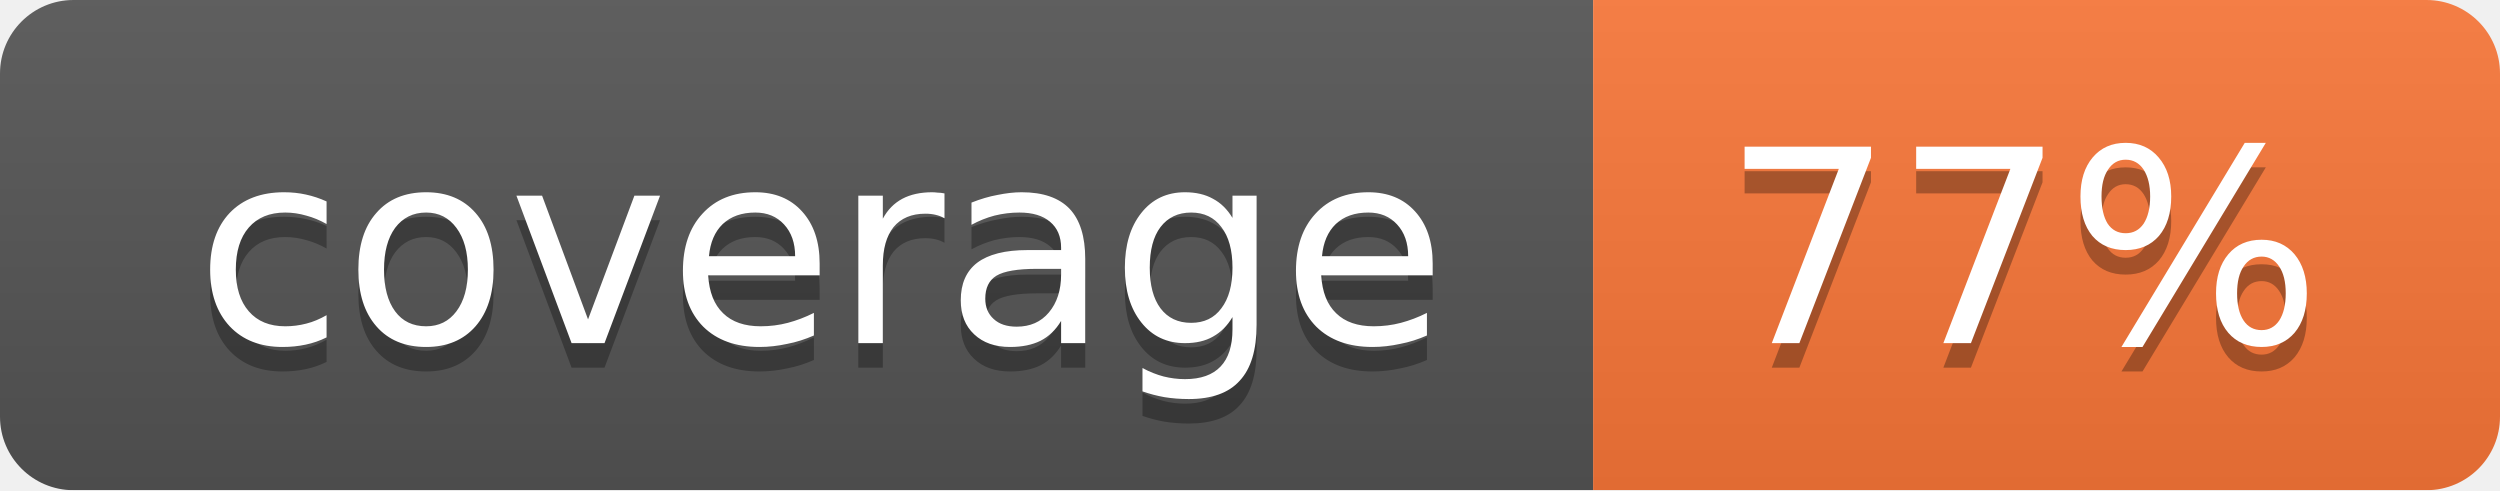
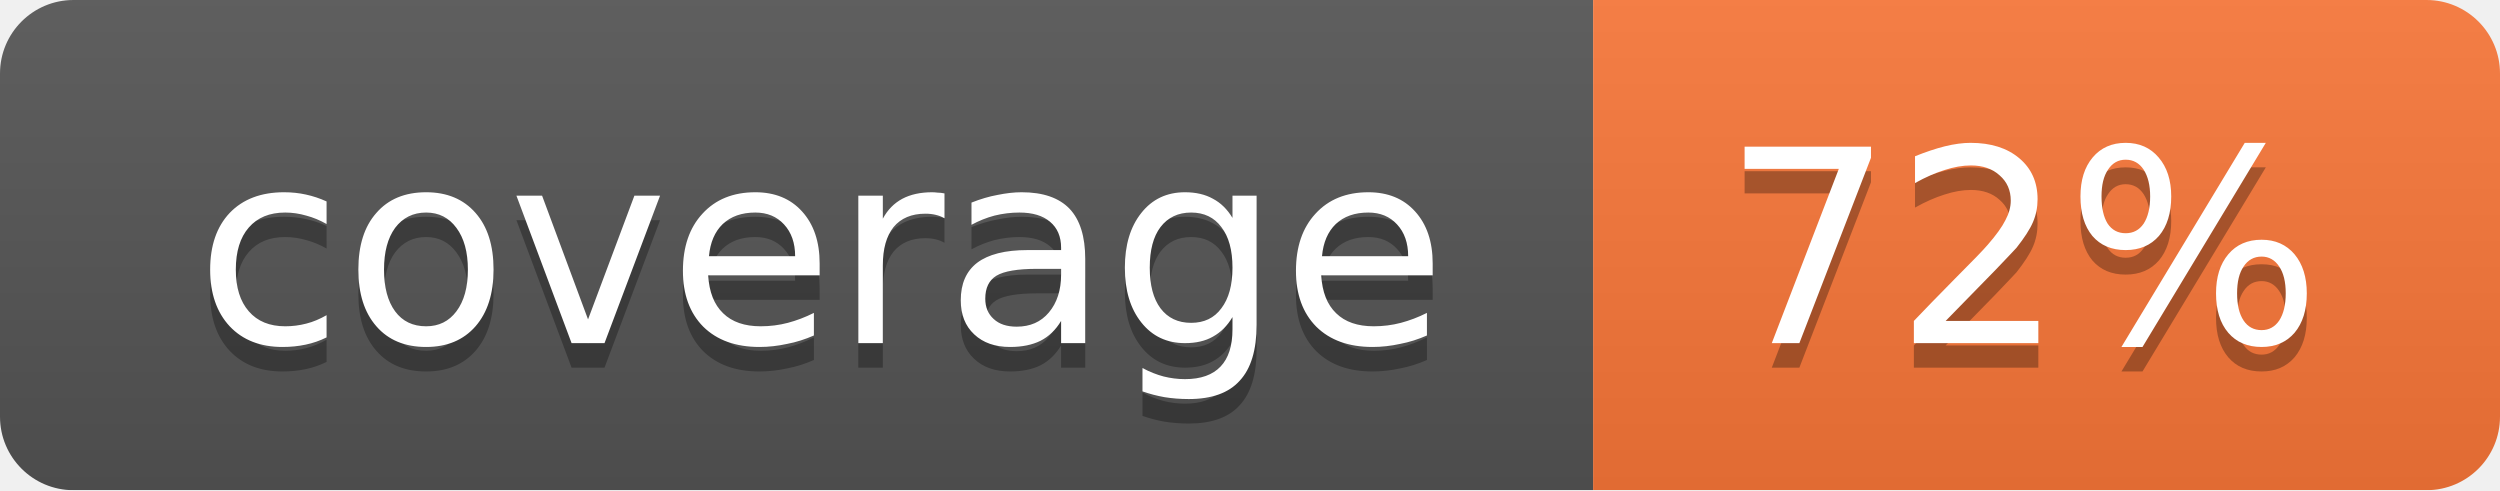
<svg xmlns="http://www.w3.org/2000/svg" width="102" height="20">
  <linearGradient id="smooth" x2="0" y2="100%">
    <stop offset="0" stop-color="#bbb" stop-opacity=".1" />
    <stop offset="1" stop-opacity=".1" />
  </linearGradient>
  <mask id="round">
    <rect width="102" height="20" rx="3" fill="#fff" />
  </mask>
  <g mask="url(#round)">
    <rect width="65" height="20" fill="#555" />
    <rect x="65" width="37" height="20" fill="#fa7739" />
    <rect width="102" height="20" fill="url(#smooth)" />
  </g>
  <g fill="#fff" text-anchor="middle" font-family="DejaVu Sans,Verdana,Geneva,sans-serif" font-size="11">
    <text x="33.5" y="15" fill="#010101" fill-opacity=".3">coverage</text>
    <text x="33.5" y="14">coverage</text>
-     <text x="82.5" y="15" fill="#010101" fill-opacity=".3">77%</text>
-     <text x="82.5" y="14">77%</text>
+     <text x="82.5" y="15" fill="#010101" fill-opacity=".3">72%</text>
+     <text x="82.5" y="14">72%</text>
  </g>
</svg>
